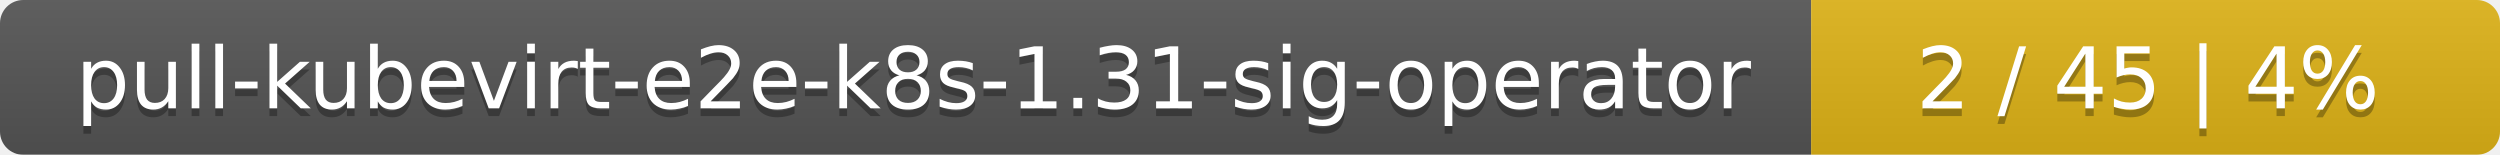
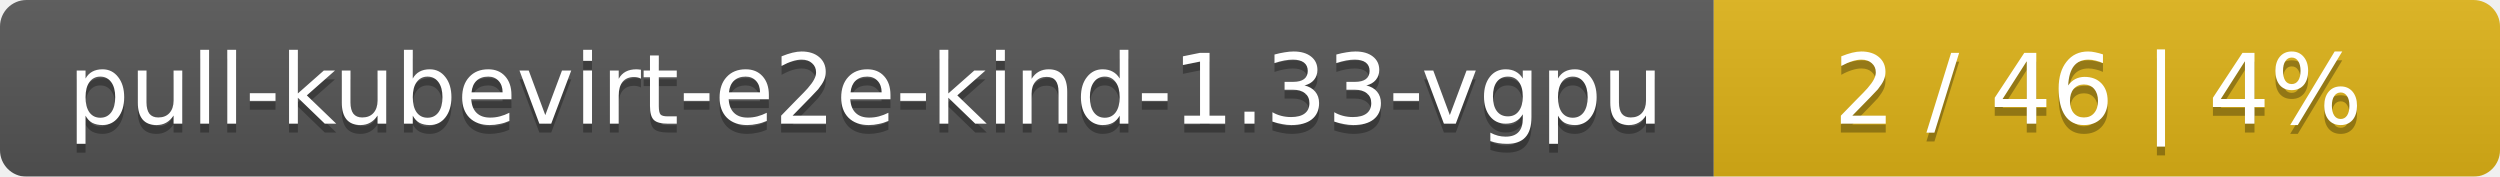
- <svg xmlns="http://www.w3.org/2000/svg" width="323" height="20">
+ <svg xmlns="http://www.w3.org/2000/svg" width="283" height="20">
  <linearGradient id="smooth" x2="0" y2="100%">
    <stop offset="0" stop-color="#bbb" stop-opacity=".1" />
    <stop offset="1" stop-opacity=".1" />
  </linearGradient>
  <mask id="round">
-     <rect width="323" height="20" rx="3" fill="#fff" />
+     <rect width="283" height="20" rx="3" fill="#fff" />
  </mask>
  <g mask="url(#round)">
-     <rect width="234" height="20" fill="#555" />
-     <rect x="234" width="89" height="20" fill="#dfb317" />
-     <rect width="323" height="20" fill="url(#smooth)" />
+     <rect width="194" height="20" fill="#555" />
+     <rect x="194" width="89" height="20" fill="#dfb317" />
+     <rect width="283" height="20" fill="url(#smooth)" />
  </g>
  <g fill="#fff" text-anchor="middle" font-family="DejaVu Sans,Verdana,Geneva,sans-serif" font-size="11">
-     <text x="118" y="15" fill="#010101" fill-opacity=".3">pull-kubevirt-e2e-k8s-1.31-sig-operator</text>
-     <text x="118" y="14">pull-kubevirt-e2e-k8s-1.31-sig-operator</text>
-     <text x="277.5" y="15" fill="#010101" fill-opacity=".3">2 / 45    |    4%</text>
-     <text x="277.5" y="14">2 / 45    |    4%</text>
+     <text x="98" y="15" fill="#010101" fill-opacity=".3">pull-kubevirt-e2e-kind-1.33-vgpu</text>
+     <text x="98" y="14">pull-kubevirt-e2e-kind-1.33-vgpu</text>
+     <text x="237.5" y="15" fill="#010101" fill-opacity=".3">2 / 46    |    4%</text>
+     <text x="237.5" y="14">2 / 46    |    4%</text>
  </g>
</svg>
